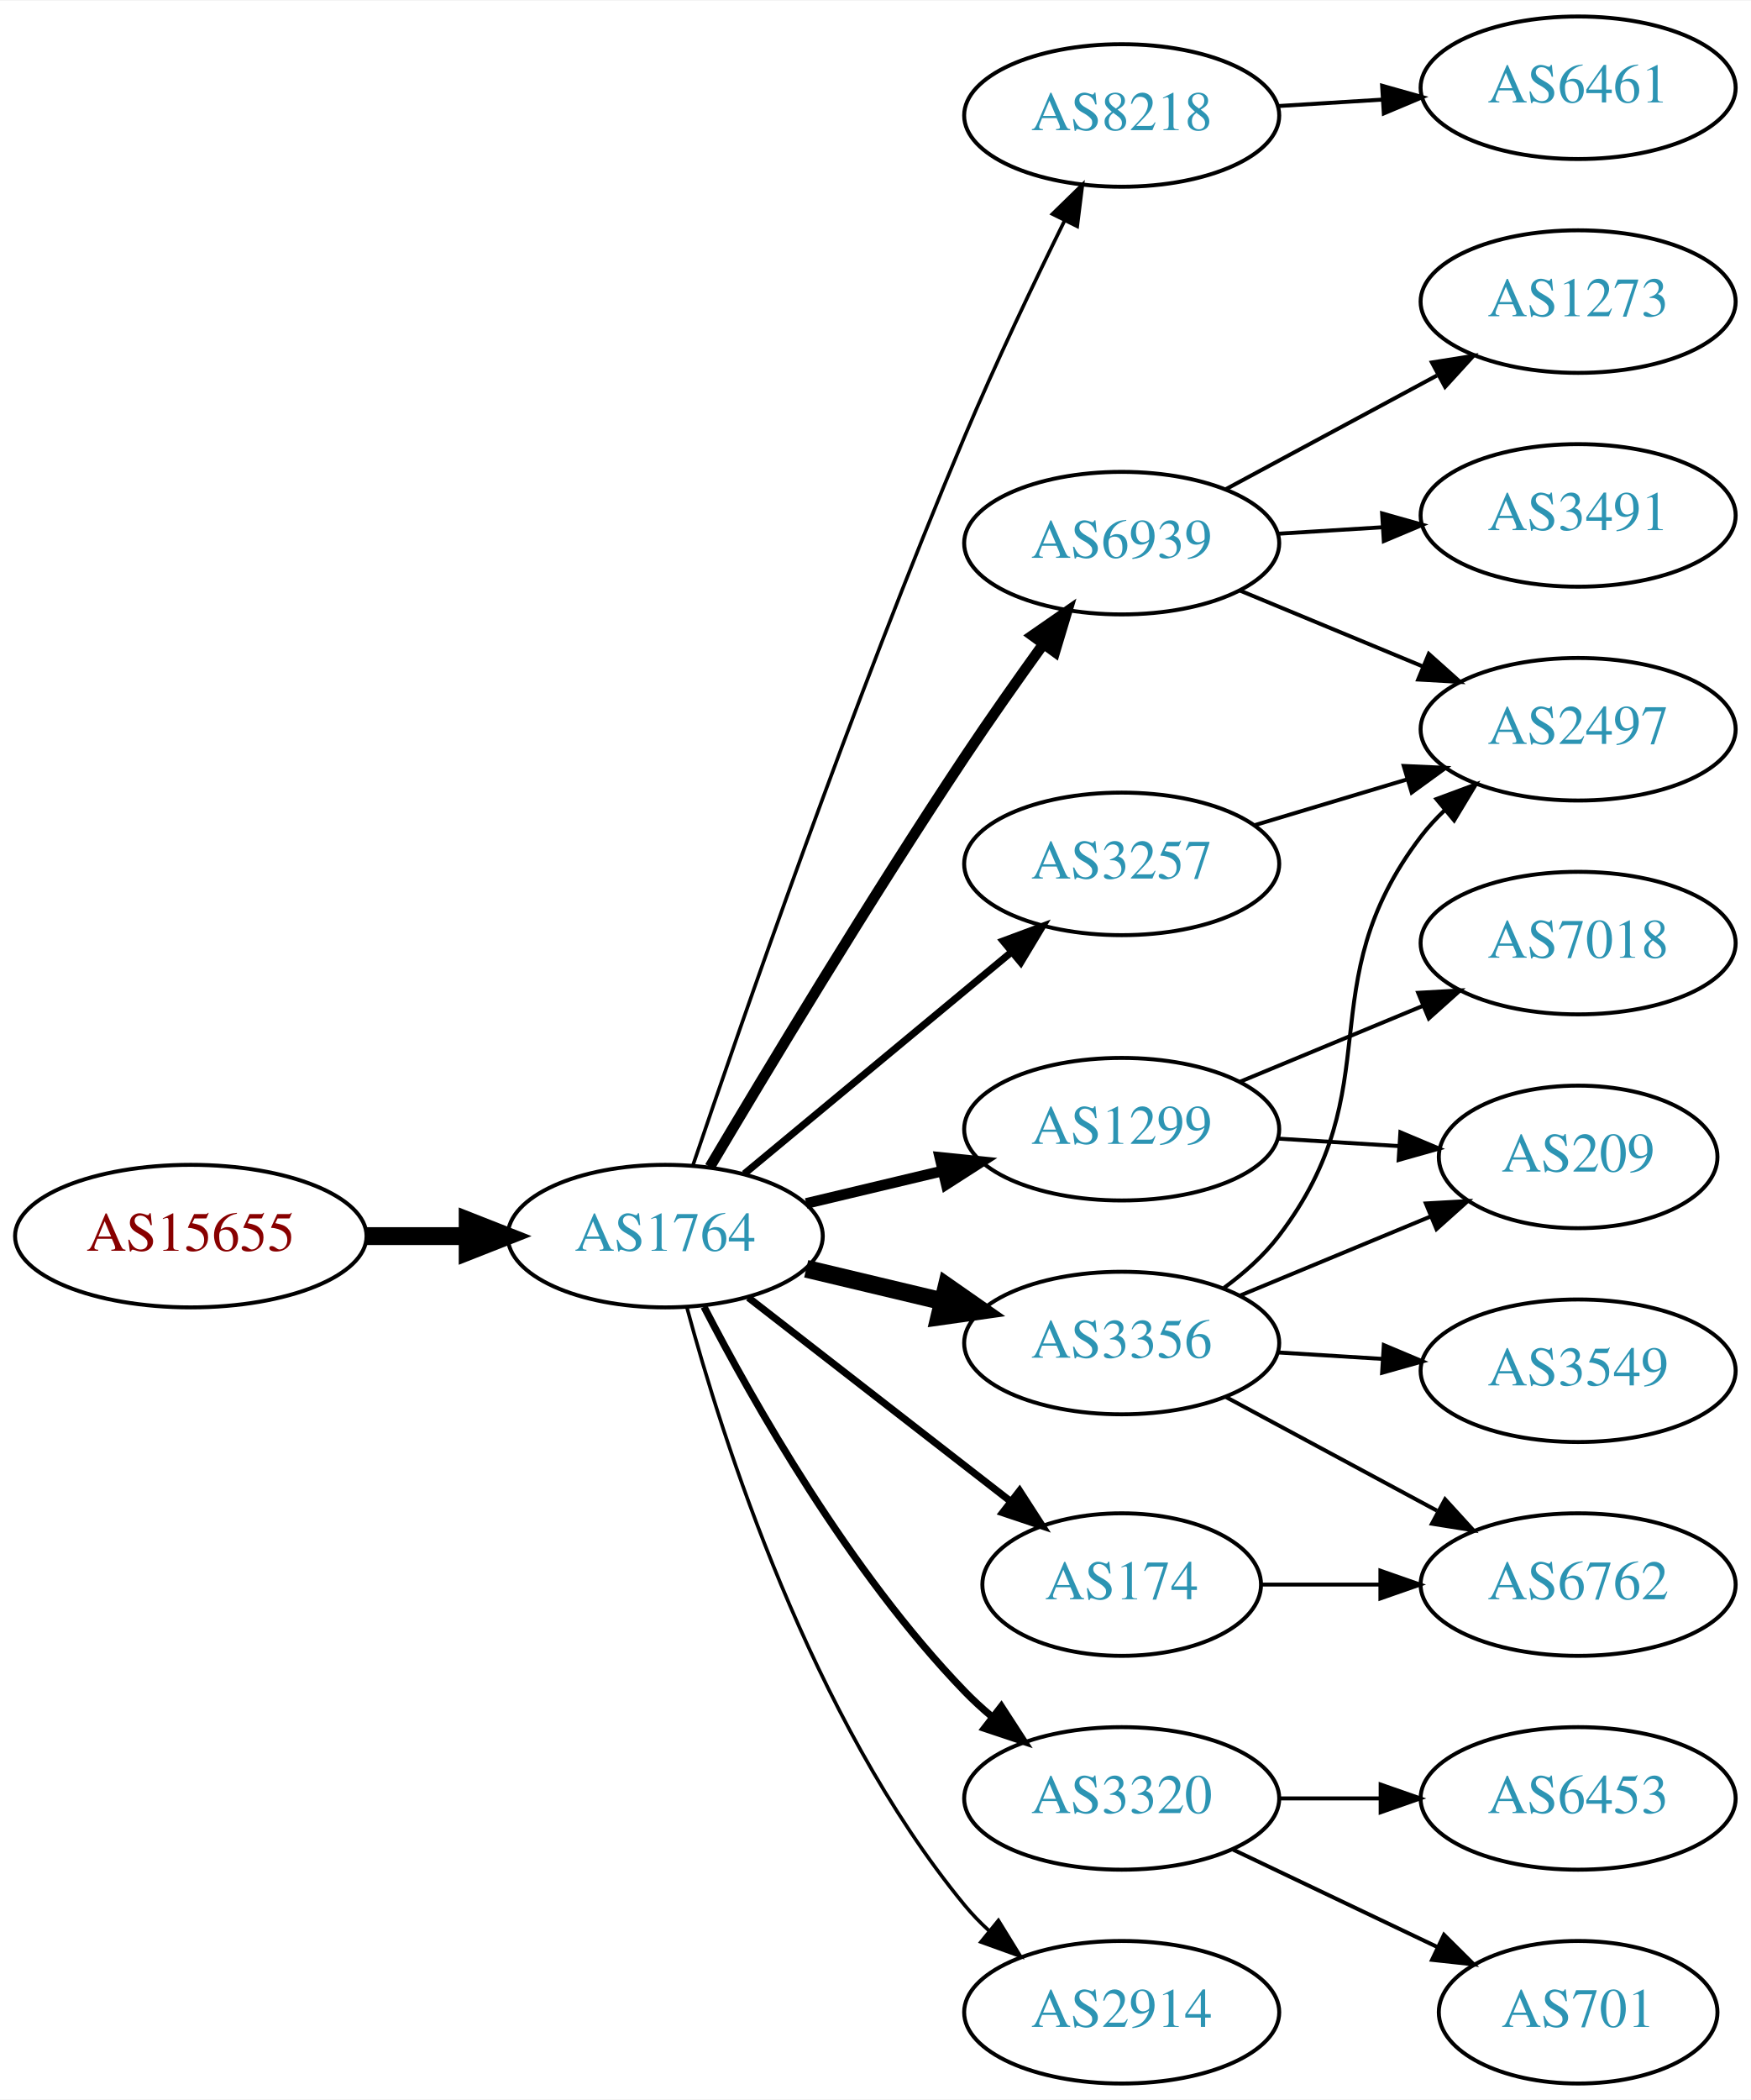
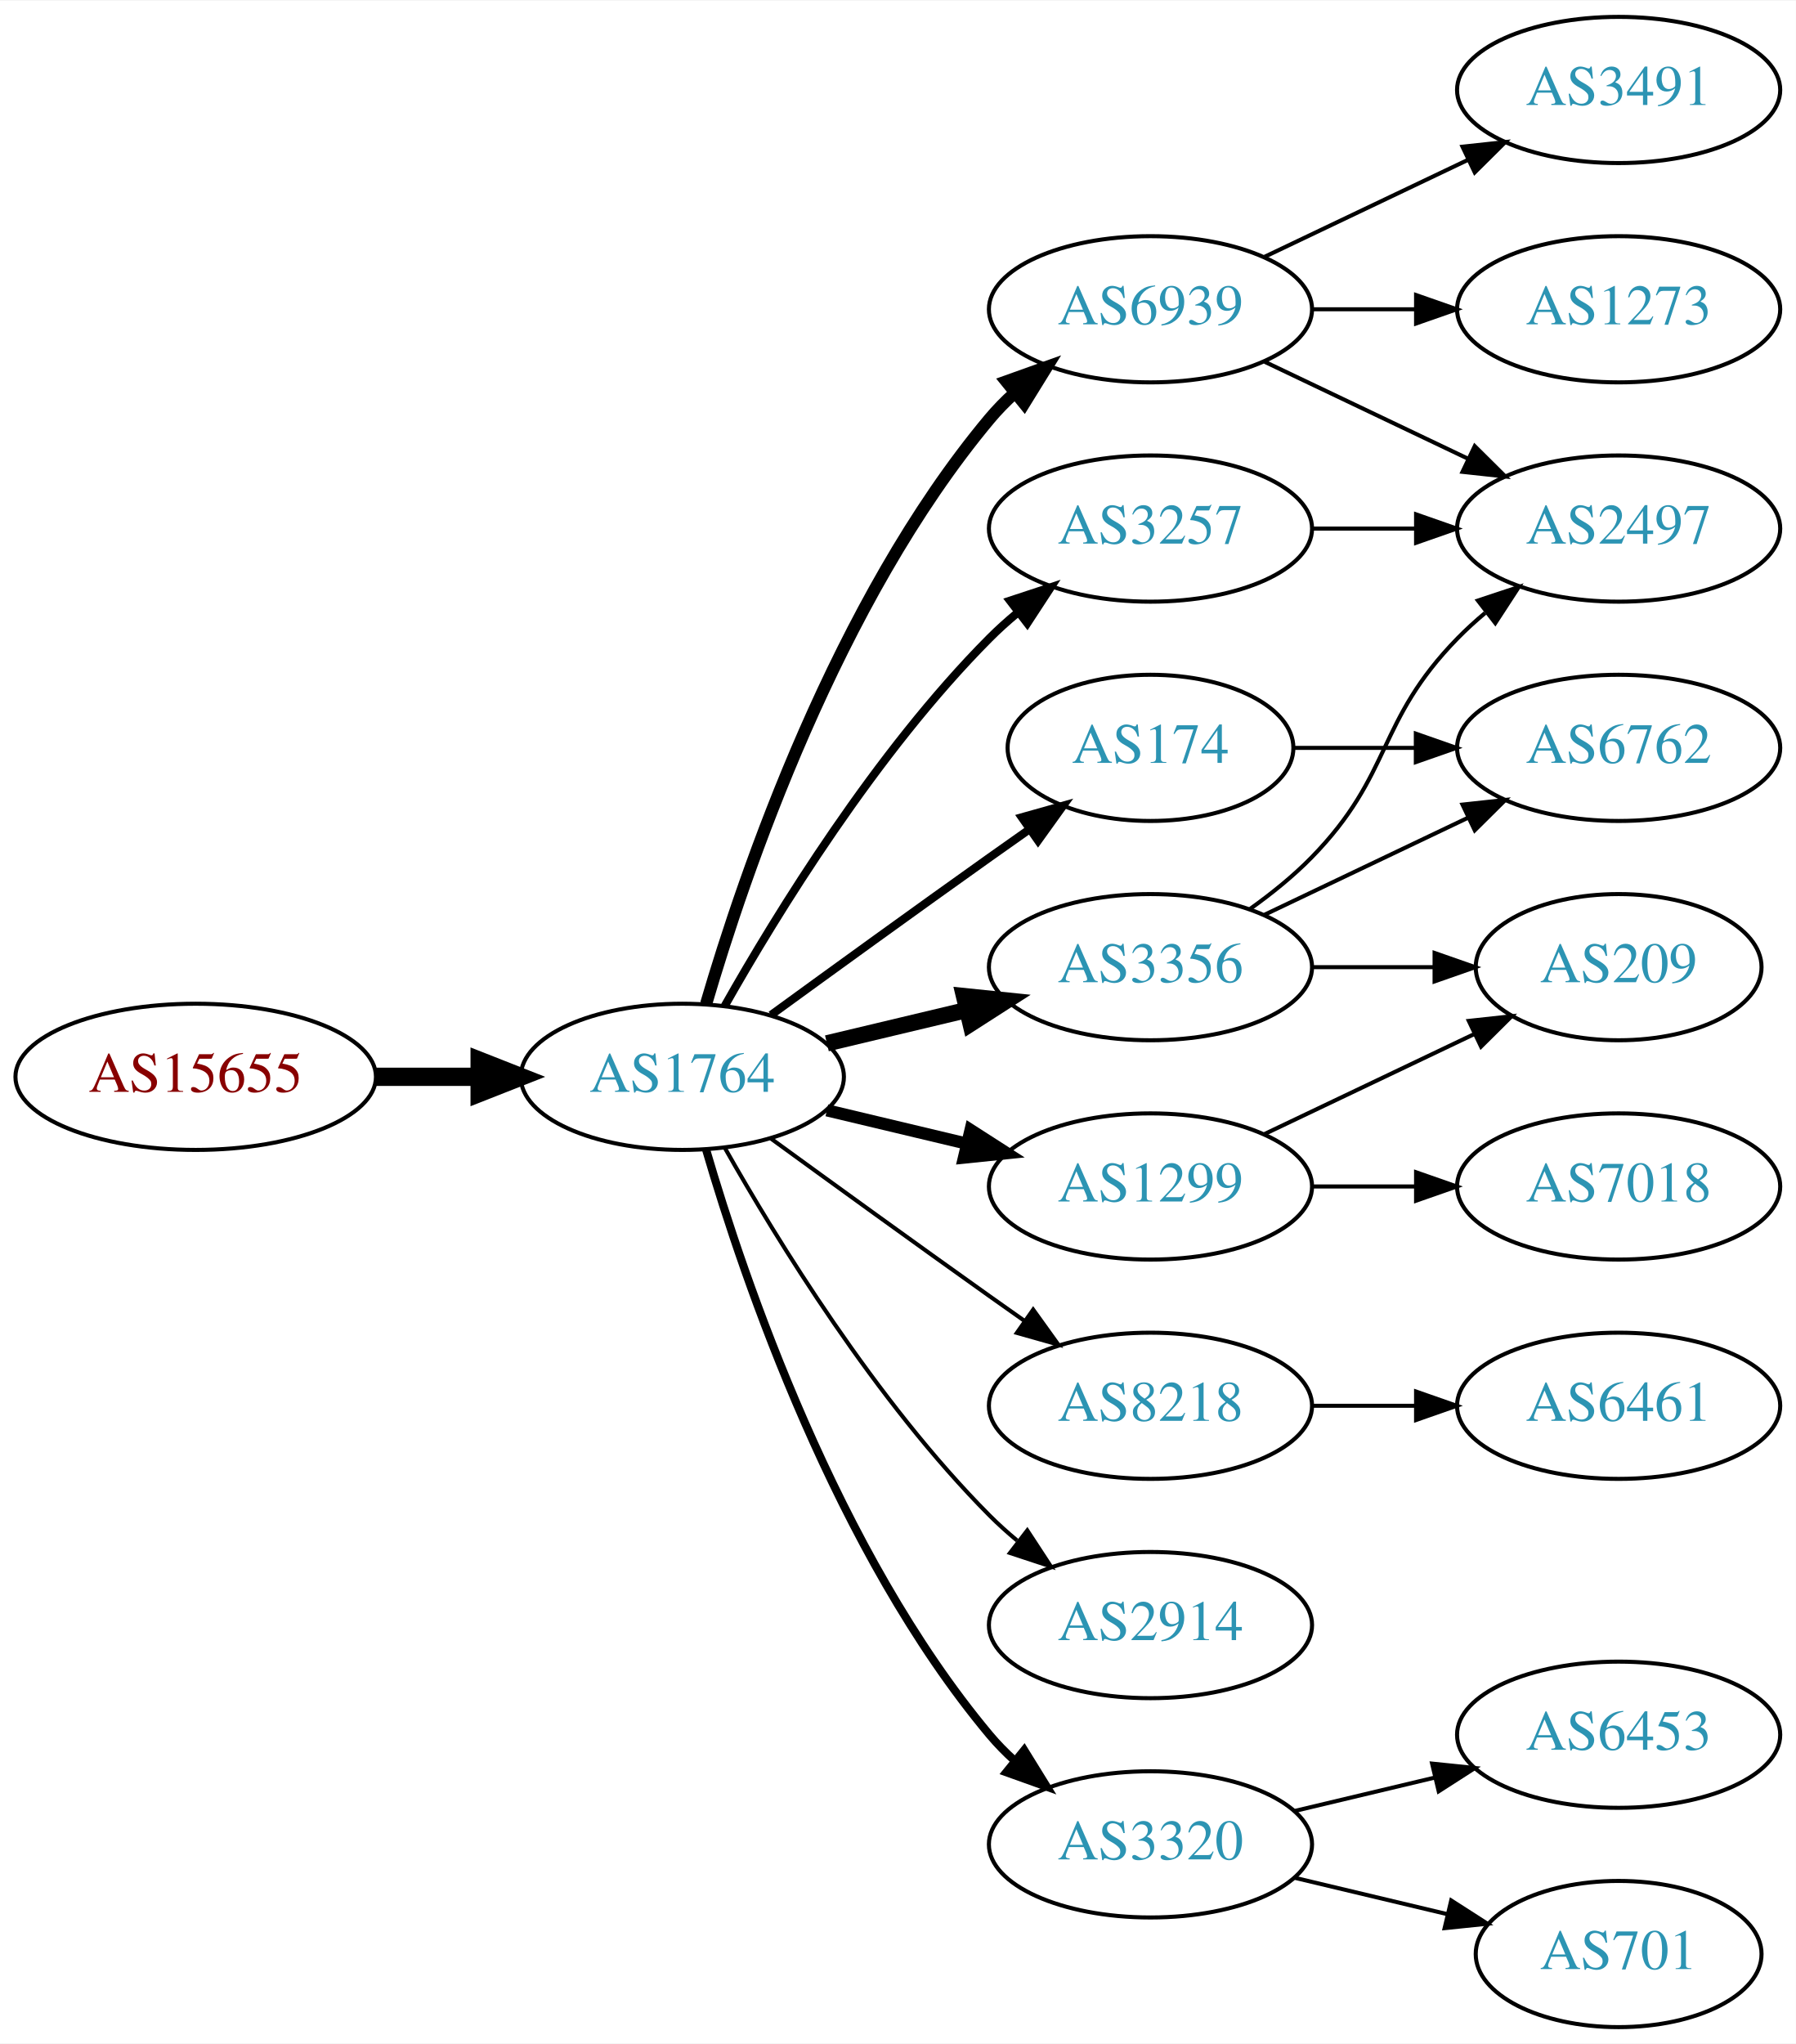
- <svg xmlns="http://www.w3.org/2000/svg" xmlns:xlink="http://www.w3.org/1999/xlink" width="442pt" height="530pt" viewBox="0.00 0.00 442.27 530.00">
-   <g id="graph0" class="graph" transform="scale(1 1) rotate(0) translate(4 526)">
-     <polygon fill="white" stroke="none" points="-4,4 -4,-526 438.271,-526 438.271,4 -4,4" />
+ <svg xmlns="http://www.w3.org/2000/svg" xmlns:xlink="http://www.w3.org/1999/xlink" width="442pt" height="503pt" viewBox="0.00 0.00 442.27 503.00">
+   <g id="graph0" class="graph" transform="scale(1 1) rotate(0) translate(4 499)">
+     <polygon fill="white" stroke="none" points="-4,4 -4,-499 438.271,-499 438.271,4 -4,4" />
    <g id="node1" class="node">
      <g id="a_node1">
        <a xlink:href="/asn/15655" xlink:title="AS15655 ~ MANZ Solutions GmbH [AT]">
-           <ellipse fill="#ffffff" stroke="black" cx="44.196" cy="-214" rx="44.393" ry="18" />
-           <text text-anchor="middle" x="44.196" y="-210.3" font-family="Times,serif" font-size="14.00" fill="#880000">AS15655</text>
+           <ellipse fill="#ffffff" stroke="black" cx="44.196" cy="-234" rx="44.393" ry="18" />
+           <text text-anchor="middle" x="44.196" y="-230.3" font-family="Times,serif" font-size="14.00" fill="#880000">AS15655</text>
        </a>
      </g>
    </g>
    <g id="node2" class="node">
      <g id="a_node2">
        <a xlink:href="/asn/1764" xlink:title="AS1764 ~ NEXTLAYER-AS [AT]">
-           <ellipse fill="#ffffff" stroke="black" cx="164.039" cy="-214" rx="39.794" ry="18" />
-           <text text-anchor="middle" x="164.039" y="-210.3" font-family="Times,serif" font-size="14.00" fill="#2c94b3">AS1764</text>
+           <ellipse fill="#ffffff" stroke="black" cx="164.039" cy="-234" rx="39.794" ry="18" />
+           <text text-anchor="middle" x="164.039" y="-230.3" font-family="Times,serif" font-size="14.00" fill="#2c94b3">AS1764</text>
        </a>
      </g>
    </g>
    <g id="edge1" class="edge">
-       <path fill="none" stroke="black" stroke-width="4.5" d="M88.407,-214C96.72,-214 105.482,-214 113.965,-214" />
-       <polygon fill="black" stroke="black" stroke-width="4.5" points="114.123,-217.938 124.123,-214 114.123,-210.063 114.123,-217.938" />
+       <path fill="none" stroke="black" stroke-width="4.5" d="M88.407,-234C96.72,-234 105.482,-234 113.965,-234" />
+       <polygon fill="black" stroke="black" stroke-width="4.5" points="114.123,-237.938 124.123,-234 114.123,-230.063 114.123,-237.938" />
    </g>
    <g id="node3" class="node">
      <g id="a_node3">
-         <a xlink:href="/asn/8218" xlink:title="AS8218 ~ legacy Neotelecoms [FR]">
-           <ellipse fill="#ffffff" stroke="black" cx="279.332" cy="-497" rx="39.794" ry="18" />
-           <text text-anchor="middle" x="279.332" y="-493.3" font-family="Times,serif" font-size="14.00" fill="#2c94b3">AS8218</text>
+         <a xlink:href="/asn/174" xlink:title="AS174 ~ Cogent Communications [US]">
+           <ellipse fill="#ffffff" stroke="black" cx="279.332" cy="-315" rx="35.194" ry="18" />
+           <text text-anchor="middle" x="279.332" y="-311.3" font-family="Times,serif" font-size="14.00" fill="#2c94b3">AS174</text>
        </a>
      </g>
    </g>
    <g id="edge2" class="edge">
-       <path fill="none" stroke="black" stroke-width="0.9" d="M170.995,-231.774C183.004,-267.21 211.396,-349.01 239.685,-416 247.466,-434.424 257.16,-454.737 264.892,-470.411" />
-       <polygon fill="black" stroke="black" stroke-width="0.9" points="261.832,-472.118 269.419,-479.514 268.1,-469.001 261.832,-472.118" />
+       <path fill="none" stroke="black" stroke-width="2" d="M185.887,-249.222C200.821,-260.091 221.435,-275.025 239.685,-288 242.895,-290.282 246.264,-292.661 249.619,-295.018" />
+       <polygon fill="black" stroke="black" stroke-width="2" points="247.631,-297.899 257.83,-300.77 251.647,-292.166 247.631,-297.899" />
    </g>
    <g id="node4" class="node">
      <g id="a_node4">
-         <a xlink:href="/asn/3257" xlink:title="AS3257 ~ GTT [DE]">
-           <ellipse fill="#ffffff" stroke="black" cx="279.332" cy="-308" rx="39.794" ry="18" />
-           <text text-anchor="middle" x="279.332" y="-304.3" font-family="Times,serif" font-size="14.00" fill="#2c94b3">AS3257</text>
+         <a xlink:href="/asn/6939" xlink:title="AS6939 ~ Hurricane Electric LLC [US]">
+           <ellipse fill="#ffffff" stroke="black" cx="279.332" cy="-423" rx="39.794" ry="18" />
+           <text text-anchor="middle" x="279.332" y="-419.3" font-family="Times,serif" font-size="14.00" fill="#2c94b3">AS6939</text>
        </a>
      </g>
    </g>
    <g id="edge3" class="edge">
-       <path fill="none" stroke="black" stroke-width="1.8" d="M184.001,-229.733C202.464,-245.052 230.7,-268.48 251.471,-285.713" />
-       <polygon fill="black" stroke="black" stroke-width="1.8" points="249.376,-288.523 259.307,-292.215 253.846,-283.136 249.376,-288.523" />
+       <path fill="none" stroke="black" stroke-width="3" d="M169.913,-252.002C179.227,-283.844 202.043,-350.981 239.685,-396 241.555,-398.237 243.654,-400.374 245.88,-402.396" />
+       <polygon fill="black" stroke="black" stroke-width="3" points="243.823,-405.234 253.799,-408.804 248.227,-399.793 243.823,-405.234" />
    </g>
    <g id="node5" class="node">
      <g id="a_node5">
-         <a xlink:href="/asn/1299" xlink:title="AS1299 ~ Telia Carrier [EU]">
-           <ellipse fill="#ffffff" stroke="black" cx="279.332" cy="-241" rx="39.794" ry="18" />
-           <text text-anchor="middle" x="279.332" y="-237.3" font-family="Times,serif" font-size="14.00" fill="#2c94b3">AS1299</text>
+         <a xlink:href="/asn/3257" xlink:title="AS3257 ~ GTT [DE]">
+           <ellipse fill="#ffffff" stroke="black" cx="279.332" cy="-369" rx="39.794" ry="18" />
+           <text text-anchor="middle" x="279.332" y="-365.3" font-family="Times,serif" font-size="14.00" fill="#2c94b3">AS3257</text>
        </a>
      </g>
    </g>
    <g id="edge4" class="edge">
-       <path fill="none" stroke="black" stroke-width="2.7" d="M199.646,-222.248C210.517,-224.838 222.671,-227.735 234.114,-230.462" />
-       <polygon fill="black" stroke="black" stroke-width="2.7" points="233.397,-233.889 243.936,-232.803 235.02,-227.08 233.397,-233.889" />
+       <path fill="none" stroke="black" stroke-width="2" d="M174.498,-251.49C187.28,-274.096 211.712,-313.886 239.685,-342 241.796,-344.121 244.092,-346.188 246.477,-348.171" />
+       <polygon fill="black" stroke="black" stroke-width="2" points="244.73,-351.242 254.793,-354.556 248.993,-345.69 244.73,-351.242" />
    </g>
    <g id="node6" class="node">
      <g id="a_node6">
-         <a xlink:href="/asn/3320" xlink:title="AS3320 ~ DTAG [DE]">
-           <ellipse fill="#ffffff" stroke="black" cx="279.332" cy="-72" rx="39.794" ry="18" />
-           <text text-anchor="middle" x="279.332" y="-68.3" font-family="Times,serif" font-size="14.00" fill="#2c94b3">AS3320</text>
+         <a xlink:href="/asn/3356" xlink:title="AS3356 ~ Level 3 Parent, LLC [US]">
+           <ellipse fill="#ffffff" stroke="black" cx="279.332" cy="-261" rx="39.794" ry="18" />
+           <text text-anchor="middle" x="279.332" y="-257.3" font-family="Times,serif" font-size="14.00" fill="#2c94b3">AS3356</text>
        </a>
      </g>
    </g>
    <g id="edge5" class="edge">
-       <path fill="none" stroke="black" stroke-width="1.8" d="M173.822,-196.153C186.207,-172.182 210.572,-129.123 239.685,-99 241.765,-96.848 244.039,-94.76 246.409,-92.762" />
-       <polygon fill="black" stroke="black" stroke-width="1.8" points="248.929,-95.237 254.697,-86.35 244.646,-89.701 248.929,-95.237" />
+       <path fill="none" stroke="black" stroke-width="4" d="M199.646,-242.248C210.517,-244.838 222.671,-247.735 234.114,-250.462" />
+       <polygon fill="black" stroke="black" stroke-width="4" points="233.397,-253.889 243.936,-252.803 235.02,-247.08 233.397,-253.889" />
    </g>
    <g id="node7" class="node">
      <g id="a_node7">
-         <a xlink:href="/asn/174" xlink:title="AS174 ~ Cogent Communications [US]">
-           <ellipse fill="#ffffff" stroke="black" cx="279.332" cy="-126" rx="35.194" ry="18" />
-           <text text-anchor="middle" x="279.332" y="-122.3" font-family="Times,serif" font-size="14.00" fill="#2c94b3">AS174</text>
+         <a xlink:href="/asn/1299" xlink:title="AS1299 ~ Telia Carrier [EU]">
+           <ellipse fill="#ffffff" stroke="black" cx="279.332" cy="-207" rx="39.794" ry="18" />
+           <text text-anchor="middle" x="279.332" y="-203.3" font-family="Times,serif" font-size="14.00" fill="#2c94b3">AS1299</text>
        </a>
      </g>
    </g>
    <g id="edge6" class="edge">
-       <path fill="none" stroke="black" stroke-width="1.8" d="M185.032,-198.47C203.457,-184.159 230.947,-162.806 251.319,-146.982" />
-       <polygon fill="black" stroke="black" stroke-width="1.8" points="253.542,-149.687 259.292,-140.789 249.248,-144.159 253.542,-149.687" />
+       <path fill="none" stroke="black" stroke-width="3" d="M199.646,-225.752C210.517,-223.162 222.671,-220.265 234.114,-217.538" />
+       <polygon fill="black" stroke="black" stroke-width="3" points="235.02,-220.92 243.936,-215.197 233.397,-214.111 235.02,-220.92" />
    </g>
    <g id="node8" class="node">
      <g id="a_node8">
-         <a xlink:href="/asn/6939" xlink:title="AS6939 ~ Hurricane Electric LLC [US]">
-           <ellipse fill="#ffffff" stroke="black" cx="279.332" cy="-389" rx="39.794" ry="18" />
-           <text text-anchor="middle" x="279.332" y="-385.3" font-family="Times,serif" font-size="14.00" fill="#2c94b3">AS6939</text>
+         <a xlink:href="/asn/8218" xlink:title="AS8218 ~ legacy Neotelecoms [FR]">
+           <ellipse fill="#ffffff" stroke="black" cx="279.332" cy="-153" rx="39.794" ry="18" />
+           <text text-anchor="middle" x="279.332" y="-149.3" font-family="Times,serif" font-size="14.00" fill="#2c94b3">AS8218</text>
        </a>
      </g>
    </g>
    <g id="edge7" class="edge">
-       <path fill="none" stroke="black" stroke-width="2.7" d="M175.303,-231.467C189.366,-255.202 215.625,-298.829 239.685,-335 245.975,-344.456 253.147,-354.632 259.591,-363.572" />
-       <polygon fill="black" stroke="black" stroke-width="2.7" points="256.786,-365.666 265.494,-371.702 262.451,-361.553 256.786,-365.666" />
+       <path fill="none" stroke="black" d="M185.887,-218.778C200.821,-207.909 221.435,-192.975 239.685,-180 242.506,-177.995 245.449,-175.915 248.397,-173.841" />
+       <polygon fill="black" stroke="black" points="250.443,-176.681 256.621,-168.074 246.424,-170.95 250.443,-176.681" />
    </g>
    <g id="node9" class="node">
      <g id="a_node9">
        <a xlink:href="/asn/2914" xlink:title="AS2914 ~ NTT America, Inc. [US]">
-           <ellipse fill="#ffffff" stroke="black" cx="279.332" cy="-18" rx="39.794" ry="18" />
-           <text text-anchor="middle" x="279.332" y="-14.3" font-family="Times,serif" font-size="14.00" fill="#2c94b3">AS2914</text>
+           <ellipse fill="#ffffff" stroke="black" cx="279.332" cy="-99" rx="39.794" ry="18" />
+           <text text-anchor="middle" x="279.332" y="-95.3" font-family="Times,serif" font-size="14.00" fill="#2c94b3">AS2914</text>
        </a>
      </g>
    </g>
    <g id="edge8" class="edge">
-       <path fill="none" stroke="black" stroke-width="0.9" d="M169.504,-195.997C178.367,-163.099 200.762,-92.309 239.685,-45 241.538,-42.748 243.623,-40.6 245.841,-38.571" />
-       <polygon fill="black" stroke="black" stroke-width="0.9" points="248.189,-41.172 253.743,-32.15 243.775,-35.74 248.189,-41.172" />
+       <path fill="none" stroke="black" d="M174.498,-216.51C187.28,-193.904 211.712,-154.114 239.685,-126 241.796,-123.879 244.092,-121.812 246.477,-119.829" />
+       <polygon fill="black" stroke="black" points="248.993,-122.31 254.793,-113.444 244.73,-116.758 248.993,-122.31" />
    </g>
    <g id="node10" class="node">
      <g id="a_node10">
-         <a xlink:href="/asn/3356" xlink:title="AS3356 ~ Level 3 Parent, LLC [US]">
-           <ellipse fill="#ffffff" stroke="black" cx="279.332" cy="-187" rx="39.794" ry="18" />
-           <text text-anchor="middle" x="279.332" y="-183.3" font-family="Times,serif" font-size="14.00" fill="#2c94b3">AS3356</text>
+         <a xlink:href="/asn/3320" xlink:title="AS3320 ~ DTAG [DE]">
+           <ellipse fill="#ffffff" stroke="black" cx="279.332" cy="-45" rx="39.794" ry="18" />
+           <text text-anchor="middle" x="279.332" y="-41.3" font-family="Times,serif" font-size="14.00" fill="#2c94b3">AS3320</text>
        </a>
      </g>
    </g>
    <g id="edge9" class="edge">
-       <path fill="none" stroke="black" stroke-width="4.5" d="M199.646,-205.752C210.517,-203.162 222.671,-200.265 234.114,-197.538" />
-       <polygon fill="black" stroke="black" stroke-width="4.5" points="235.122,-201.346 243.936,-195.197 233.296,-193.685 235.122,-201.346" />
+       <path fill="none" stroke="black" stroke-width="2" d="M169.913,-215.998C179.227,-184.156 202.043,-117.019 239.685,-72 241.555,-69.763 243.654,-67.626 245.88,-65.604" />
+       <polygon fill="black" stroke="black" stroke-width="2" points="248.227,-68.207 253.799,-59.196 243.823,-62.766 248.227,-68.207" />
    </g>
    <g id="node11" class="node">
      <g id="a_node11">
+         <a xlink:href="/asn/6762" xlink:title="AS6762 ~ TELECOM ITALIA SPARKLE S.p.A. [IT]">
+           <ellipse fill="#ffffff" stroke="black" cx="394.625" cy="-315" rx="39.794" ry="18" />
+           <text text-anchor="middle" x="394.625" y="-311.3" font-family="Times,serif" font-size="14.00" fill="#2c94b3">AS6762</text>
+         </a>
+       </g>
+     </g>
+     <g id="edge10" class="edge">
+       <path fill="none" stroke="black" d="M314.631,-315C324.008,-315 334.358,-315 344.393,-315" />
+       <polygon fill="black" stroke="black" points="344.681,-318.5 354.681,-315 344.681,-311.5 344.681,-318.5" />
+     </g>
+     <g id="node12" class="node">
+       <g id="a_node12">
+         <a xlink:href="/asn/1273" xlink:title="AS1273 ~ Vodafone Group PLC [EU]">
+           <ellipse fill="#ffffff" stroke="black" cx="394.625" cy="-423" rx="39.794" ry="18" />
+           <text text-anchor="middle" x="394.625" y="-419.3" font-family="Times,serif" font-size="14.00" fill="#2c94b3">AS1273</text>
+         </a>
+       </g>
+     </g>
+     <g id="edge11" class="edge">
+       <path fill="none" stroke="black" d="M319.004,-423C327.207,-423 335.971,-423 344.503,-423" />
+       <polygon fill="black" stroke="black" points="344.742,-426.5 354.742,-423 344.742,-419.5 344.742,-426.5" />
+     </g>
+     <g id="node13" class="node">
+       <g id="a_node13">
+         <a xlink:href="/asn/3491" xlink:title="AS3491 ~ PCCW Global, Inc. [US]">
+           <ellipse fill="#ffffff" stroke="black" cx="394.625" cy="-477" rx="39.794" ry="18" />
+           <text text-anchor="middle" x="394.625" y="-473.3" font-family="Times,serif" font-size="14.00" fill="#2c94b3">AS3491</text>
+         </a>
+       </g>
+     </g>
+     <g id="edge12" class="edge">
+       <path fill="none" stroke="black" d="M307.468,-435.934C322.462,-443.081 341.283,-452.052 357.506,-459.785" />
+       <polygon fill="black" stroke="black" points="356.177,-463.028 366.71,-464.171 359.188,-456.709 356.177,-463.028" />
+     </g>
+     <g id="node14" class="node">
+       <g id="a_node14">
+         <a xlink:href="/asn/2497" xlink:title="AS2497 ~ Internet Initiative Japan Inc. [JP]">
+           <ellipse fill="#ffffff" stroke="black" cx="394.625" cy="-369" rx="39.794" ry="18" />
+           <text text-anchor="middle" x="394.625" y="-365.3" font-family="Times,serif" font-size="14.00" fill="#2c94b3">AS2497</text>
+         </a>
+       </g>
+     </g>
+     <g id="edge13" class="edge">
+       <path fill="none" stroke="black" d="M307.468,-410.066C322.462,-402.919 341.283,-393.948 357.506,-386.215" />
+       <polygon fill="black" stroke="black" points="359.188,-389.291 366.71,-381.829 356.177,-382.972 359.188,-389.291" />
+     </g>
+     <g id="edge20" class="edge">
+       <path fill="none" stroke="black" d="M319.004,-369C327.207,-369 335.971,-369 344.503,-369" />
+       <polygon fill="black" stroke="black" points="344.742,-372.5 354.742,-369 344.742,-365.5 344.742,-372.5" />
+     </g>
+     <g id="edge14" class="edge">
+       <path fill="none" stroke="black" d="M307.468,-273.934C322.462,-281.081 341.283,-290.052 357.506,-297.785" />
+       <polygon fill="black" stroke="black" points="356.177,-301.028 366.71,-302.171 359.188,-294.709 356.177,-301.028" />
+     </g>
+     <g id="edge16" class="edge">
+       <path fill="none" stroke="black" d="M303.926,-275.389C309.182,-279.148 314.513,-283.437 318.978,-288 339.151,-308.617 334.806,-321.383 354.978,-342 357.071,-344.139 359.354,-346.218 361.731,-348.21" />
+       <polygon fill="black" stroke="black" points="359.974,-351.275 370.031,-354.611 364.249,-345.732 359.974,-351.275" />
+     </g>
+     <g id="node15" class="node">
+       <g id="a_node15">
+         <a xlink:href="/asn/209" xlink:title="AS209 ~ CenturyLink Communications, LLC [US]">
+           <ellipse fill="#ffffff" stroke="black" cx="394.625" cy="-261" rx="35.194" ry="18" />
+           <text text-anchor="middle" x="394.625" y="-257.3" font-family="Times,serif" font-size="14.00" fill="#2c94b3">AS209</text>
+         </a>
+       </g>
+     </g>
+     <g id="edge15" class="edge">
+       <path fill="none" stroke="black" d="M319.004,-261C328.709,-261 339.2,-261 349.163,-261" />
+       <polygon fill="black" stroke="black" points="349.299,-264.5 359.299,-261 349.299,-257.5 349.299,-264.5" />
+     </g>
+     <g id="edge17" class="edge">
+       <path fill="none" stroke="black" d="M307.468,-219.934C322.9,-227.29 342.385,-236.577 358.92,-244.459" />
+       <polygon fill="black" stroke="black" points="357.729,-247.768 368.262,-248.911 360.741,-241.449 357.729,-247.768" />
+     </g>
+     <g id="node16" class="node">
+       <g id="a_node16">
+         <a xlink:href="/asn/7018" xlink:title="AS7018 ~ AT&amp;T Services, Inc. [US]">
+           <ellipse fill="#ffffff" stroke="black" cx="394.625" cy="-207" rx="39.794" ry="18" />
+           <text text-anchor="middle" x="394.625" y="-203.3" font-family="Times,serif" font-size="14.00" fill="#2c94b3">AS7018</text>
+         </a>
+       </g>
+     </g>
+     <g id="edge18" class="edge">
+       <path fill="none" stroke="black" d="M319.004,-207C327.207,-207 335.971,-207 344.503,-207" />
+       <polygon fill="black" stroke="black" points="344.742,-210.5 354.742,-207 344.742,-203.5 344.742,-210.5" />
+     </g>
+     <g id="node17" class="node">
+       <g id="a_node17">
        <a xlink:href="/asn/6461" xlink:title="AS6461 ~ ZAYO-6461 [US]">
-           <ellipse fill="#ffffff" stroke="black" cx="394.625" cy="-504" rx="39.794" ry="18" />
-           <text text-anchor="middle" x="394.625" y="-500.3" font-family="Times,serif" font-size="14.00" fill="#2c94b3">AS6461</text>
-         </a>
-       </g>
-     </g>
-     <g id="edge10" class="edge">
-       <path fill="none" stroke="black" d="M318.687,-499.37C327.177,-499.894 336.281,-500.457 345.115,-501.003" />
-       <polygon fill="black" stroke="black" points="345.111,-504.509 355.308,-501.633 345.543,-497.522 345.111,-504.509" />
+           <ellipse fill="#ffffff" stroke="black" cx="394.625" cy="-153" rx="39.794" ry="18" />
+           <text text-anchor="middle" x="394.625" y="-149.3" font-family="Times,serif" font-size="14.00" fill="#2c94b3">AS6461</text>
+         </a>
+       </g>
+     </g>
+     <g id="edge19" class="edge">
+       <path fill="none" stroke="black" d="M319.004,-153C327.207,-153 335.971,-153 344.503,-153" />
+       <polygon fill="black" stroke="black" points="344.742,-156.5 354.742,-153 344.742,-149.5 344.742,-156.5" />
+     </g>
+     <g id="node18" class="node">
+       <g id="a_node18">
+         <a xlink:href="/asn/701" xlink:title="AS701 ~ UUNET [US]">
+           <ellipse fill="#ffffff" stroke="black" cx="394.625" cy="-18" rx="35.194" ry="18" />
+           <text text-anchor="middle" x="394.625" y="-14.3" font-family="Times,serif" font-size="14.00" fill="#2c94b3">AS701</text>
+         </a>
+       </g>
+     </g>
+     <g id="edge21" class="edge">
+       <path fill="none" stroke="black" d="M314.939,-36.752C326.733,-33.941 340.038,-30.771 352.306,-27.847" />
+       <polygon fill="black" stroke="black" points="353.394,-31.186 362.311,-25.463 351.772,-24.377 353.394,-31.186" />
    </g>
    <g id="node19" class="node">
      <g id="a_node19">
-         <a xlink:href="/asn/2497" xlink:title="AS2497 ~ Internet Initiative Japan Inc. [JP]">
-           <ellipse fill="#ffffff" stroke="black" cx="394.625" cy="-342" rx="39.794" ry="18" />
-           <text text-anchor="middle" x="394.625" y="-338.3" font-family="Times,serif" font-size="14.00" fill="#2c94b3">AS2497</text>
-         </a>
-       </g>
-     </g>
-     <g id="edge23" class="edge">
-       <path fill="none" stroke="black" d="M312.797,-317.743C324.767,-321.335 338.51,-325.46 351.228,-329.277" />
-       <polygon fill="black" stroke="black" points="350.571,-332.733 361.155,-332.256 352.583,-326.029 350.571,-332.733" />
-     </g>
-     <g id="node12" class="node">
-       <g id="a_node12">
-         <a xlink:href="/asn/209" xlink:title="AS209 ~ CenturyLink Communications, LLC [US]">
-           <ellipse fill="#ffffff" stroke="black" cx="394.625" cy="-234" rx="35.194" ry="18" />
-           <text text-anchor="middle" x="394.625" y="-230.3" font-family="Times,serif" font-size="14.00" fill="#2c94b3">AS209</text>
-         </a>
-       </g>
-     </g>
-     <g id="edge11" class="edge">
-       <path fill="none" stroke="black" d="M318.687,-238.63C328.502,-238.024 339.137,-237.367 349.228,-236.743" />
-       <polygon fill="black" stroke="black" points="349.724,-240.219 359.489,-236.109 349.292,-233.233 349.724,-240.219" />
-     </g>
-     <g id="node13" class="node">
-       <g id="a_node13">
-         <a xlink:href="/asn/7018" xlink:title="AS7018 ~ AT&amp;T Services, Inc. [US]">
-           <ellipse fill="#ffffff" stroke="black" cx="394.625" cy="-288" rx="39.794" ry="18" />
-           <text text-anchor="middle" x="394.625" y="-284.3" font-family="Times,serif" font-size="14.00" fill="#2c94b3">AS7018</text>
-         </a>
-       </g>
-     </g>
-     <g id="edge12" class="edge">
-       <path fill="none" stroke="black" d="M309.213,-252.982C323.196,-258.782 340.177,-265.827 355.231,-272.072" />
-       <polygon fill="black" stroke="black" points="354.218,-275.441 364.796,-276.04 356.9,-268.975 354.218,-275.441" />
-     </g>
-     <g id="node14" class="node">
-       <g id="a_node14">
        <a xlink:href="/asn/6453" xlink:title="AS6453 ~ TATA COMMUNICATIONS (AMERICA) INC [US]">
          <ellipse fill="#ffffff" stroke="black" cx="394.625" cy="-72" rx="39.794" ry="18" />
          <text text-anchor="middle" x="394.625" y="-68.3" font-family="Times,serif" font-size="14.00" fill="#2c94b3">AS6453</text>
        </a>
      </g>
    </g>
-     <g id="edge13" class="edge">
-       <path fill="none" stroke="black" d="M319.004,-72C327.207,-72 335.971,-72 344.503,-72" />
-       <polygon fill="black" stroke="black" points="344.742,-75.5 354.742,-72 344.742,-68.5 344.742,-75.5" />
-     </g>
-     <g id="node15" class="node">
-       <g id="a_node15">
-         <a xlink:href="/asn/701" xlink:title="AS701 ~ UUNET [US]">
-           <ellipse fill="#ffffff" stroke="black" cx="394.625" cy="-18" rx="35.194" ry="18" />
-           <text text-anchor="middle" x="394.625" y="-14.3" font-family="Times,serif" font-size="14.00" fill="#2c94b3">AS701</text>
-         </a>
-       </g>
-     </g>
-     <g id="edge14" class="edge">
-       <path fill="none" stroke="black" d="M307.468,-59.066C322.9,-51.71 342.385,-42.423 358.92,-34.541" />
-       <polygon fill="black" stroke="black" points="360.741,-37.551 368.262,-30.089 357.729,-31.232 360.741,-37.551" />
-     </g>
-     <g id="node16" class="node">
-       <g id="a_node16">
-         <a xlink:href="/asn/6762" xlink:title="AS6762 ~ TELECOM ITALIA SPARKLE S.p.A. [IT]">
-           <ellipse fill="#ffffff" stroke="black" cx="394.625" cy="-126" rx="39.794" ry="18" />
-           <text text-anchor="middle" x="394.625" y="-122.3" font-family="Times,serif" font-size="14.00" fill="#2c94b3">AS6762</text>
-         </a>
-       </g>
-     </g>
-     <g id="edge15" class="edge">
-       <path fill="none" stroke="black" d="M314.631,-126C324.008,-126 334.358,-126 344.393,-126" />
-       <polygon fill="black" stroke="black" points="344.681,-129.5 354.681,-126 344.681,-122.5 344.681,-129.5" />
-     </g>
-     <g id="node17" class="node">
-       <g id="a_node17">
-         <a xlink:href="/asn/3491" xlink:title="AS3491 ~ PCCW Global, Inc. [US]">
-           <ellipse fill="#ffffff" stroke="black" cx="394.625" cy="-396" rx="39.794" ry="18" />
-           <text text-anchor="middle" x="394.625" y="-392.3" font-family="Times,serif" font-size="14.00" fill="#2c94b3">AS3491</text>
-         </a>
-       </g>
-     </g>
-     <g id="edge16" class="edge">
-       <path fill="none" stroke="black" d="M318.687,-391.37C327.177,-391.894 336.281,-392.457 345.115,-393.003" />
-       <polygon fill="black" stroke="black" points="345.111,-396.509 355.308,-393.633 345.543,-389.522 345.111,-396.509" />
-     </g>
-     <g id="node18" class="node">
-       <g id="a_node18">
-         <a xlink:href="/asn/1273" xlink:title="AS1273 ~ Vodafone Group PLC [EU]">
-           <ellipse fill="#ffffff" stroke="black" cx="394.625" cy="-450" rx="39.794" ry="18" />
-           <text text-anchor="middle" x="394.625" y="-446.3" font-family="Times,serif" font-size="14.00" fill="#2c94b3">AS1273</text>
-         </a>
-       </g>
-     </g>
-     <g id="edge17" class="edge">
-       <path fill="none" stroke="black" d="M305.475,-402.538C321.206,-411.008 341.69,-422.037 358.952,-431.331" />
-       <polygon fill="black" stroke="black" points="357.696,-434.63 368.16,-436.289 361.014,-428.467 357.696,-434.63" />
-     </g>
-     <g id="edge18" class="edge">
-       <path fill="none" stroke="black" d="M309.213,-377.018C323.196,-371.218 340.177,-364.173 355.231,-357.928" />
-       <polygon fill="black" stroke="black" points="356.9,-361.025 364.796,-353.96 354.218,-354.559 356.9,-361.025" />
-     </g>
-     <g id="edge19" class="edge">
-       <path fill="none" stroke="black" d="M309.213,-198.982C323.872,-205.063 341.826,-212.511 357.401,-218.973" />
-       <polygon fill="black" stroke="black" points="356.163,-222.248 366.741,-222.847 358.845,-215.782 356.163,-222.248" />
-     </g>
-     <g id="edge21" class="edge">
-       <path fill="none" stroke="black" d="M305.475,-173.462C321.206,-164.992 341.69,-153.963 358.952,-144.669" />
-       <polygon fill="black" stroke="black" points="361.014,-147.533 368.16,-139.711 357.696,-141.37 361.014,-147.533" />
-     </g>
    <g id="edge22" class="edge">
-       <path fill="none" stroke="black" d="M305.186,-200.939C310.266,-204.666 315.205,-209.054 318.978,-214 347.882,-251.889 326.074,-277.111 354.978,-315 356.747,-317.318 358.771,-319.514 360.947,-321.577" />
-       <polygon fill="black" stroke="black" points="358.837,-324.374 368.77,-328.061 363.304,-318.985 358.837,-324.374" />
-     </g>
-     <g id="node20" class="node">
-       <g id="a_node20">
-         <a xlink:href="/asn/3549" xlink:title="AS3549 ~ Level 3 Parent, LLC [US]">
-           <ellipse fill="#ffffff" stroke="black" cx="394.625" cy="-180" rx="39.794" ry="18" />
-           <text text-anchor="middle" x="394.625" y="-176.3" font-family="Times,serif" font-size="14.00" fill="#2c94b3">AS3549</text>
-         </a>
-       </g>
-     </g>
-     <g id="edge20" class="edge">
-       <path fill="none" stroke="black" d="M318.687,-184.63C327.177,-184.106 336.281,-183.543 345.115,-182.997" />
-       <polygon fill="black" stroke="black" points="345.543,-186.478 355.308,-182.367 345.111,-179.491 345.543,-186.478" />
+       <path fill="none" stroke="black" d="M314.939,-53.248C325.81,-55.838 337.964,-58.735 349.407,-61.462" />
+       <polygon fill="black" stroke="black" points="348.69,-64.889 359.229,-63.803 350.313,-58.08 348.69,-64.889" />
    </g>
  </g>
</svg>
